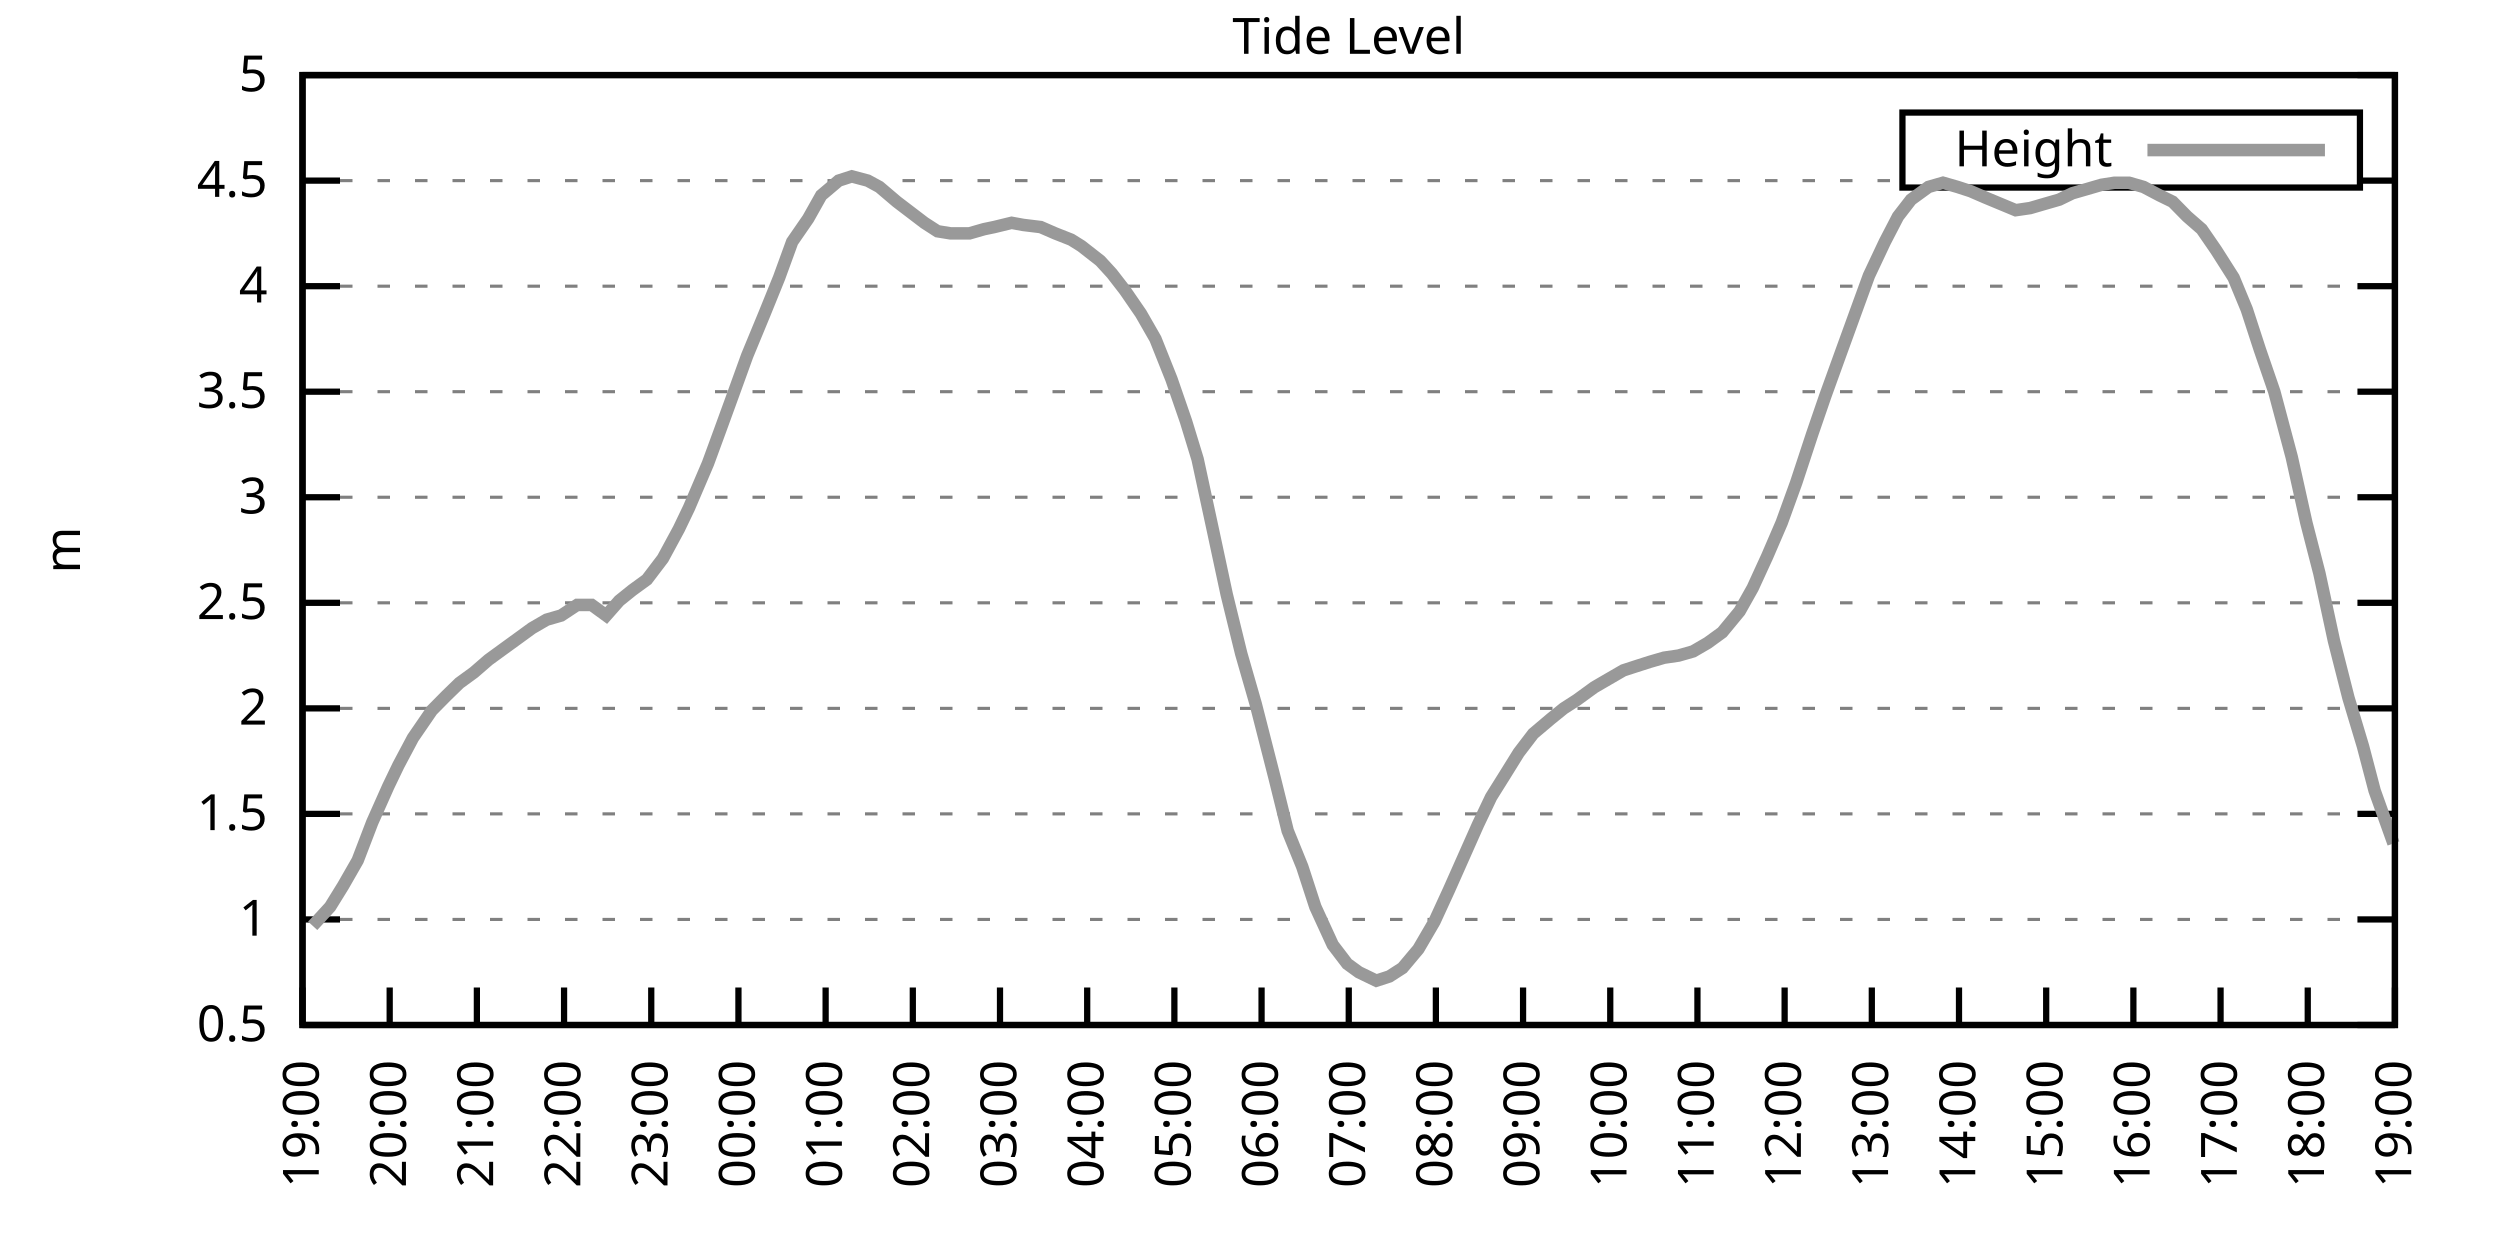
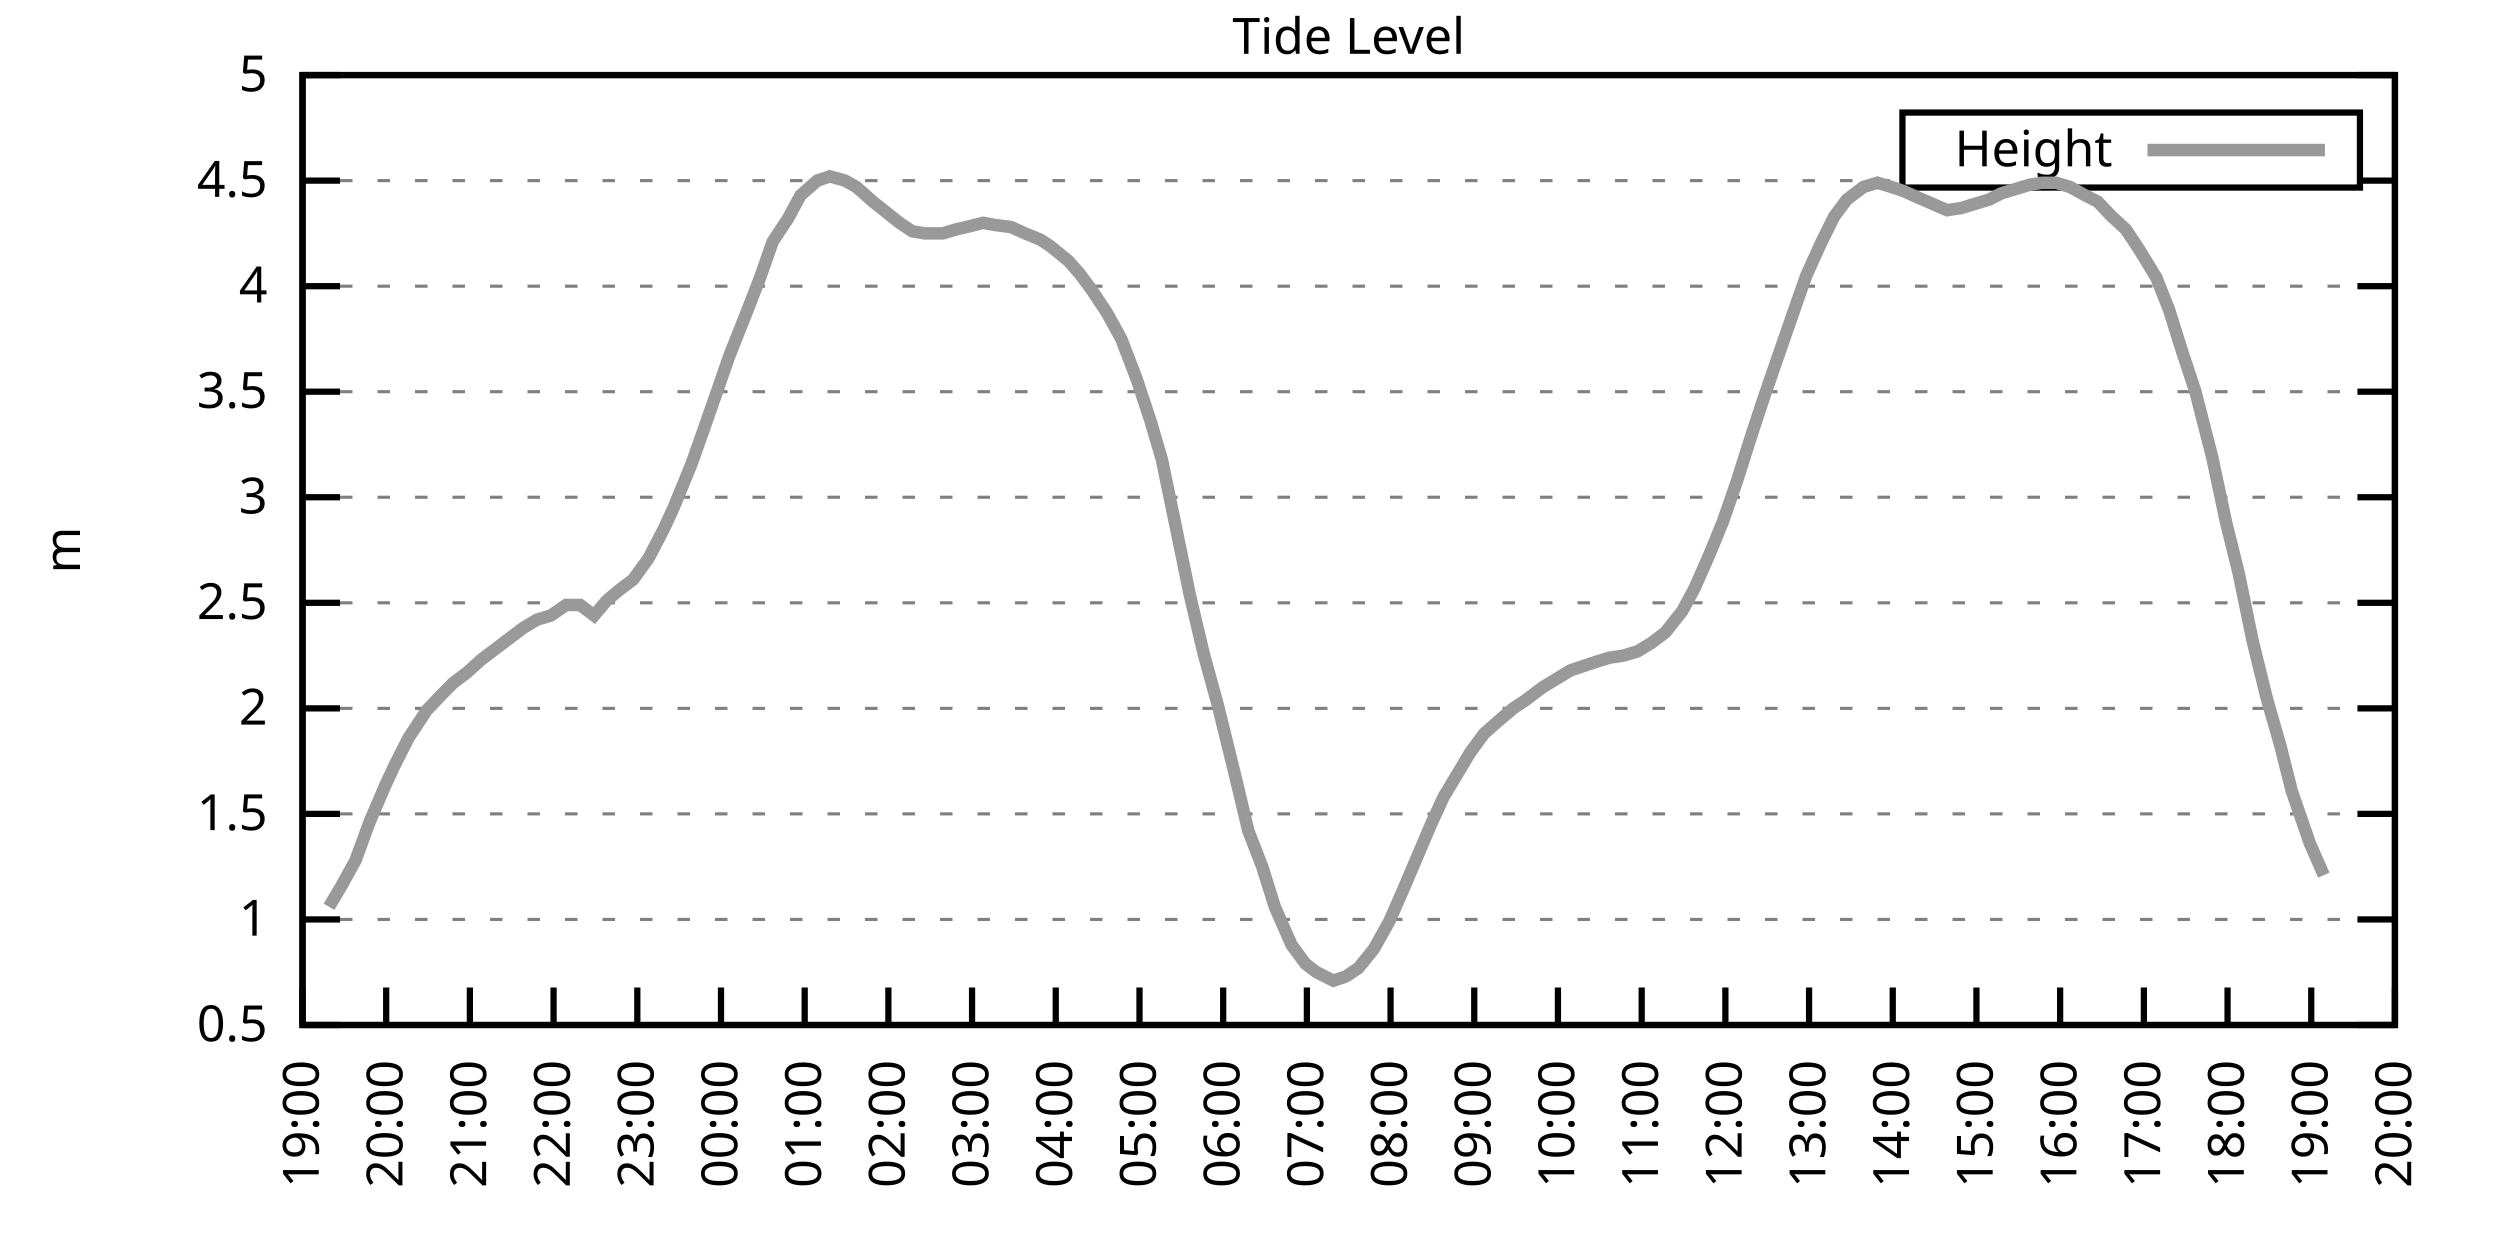
<svg xmlns="http://www.w3.org/2000/svg" xmlns:xlink="http://www.w3.org/1999/xlink" width="400" height="200" viewBox="0 0 400 200">
  <g id="gnuplot_canvas">
    <rect x="0" y="0" width="400" height="200" fill="none" />
    <defs>
      <circle id="gpDot" r="0.5" stroke-width="0.5" stroke="currentColor" />
      <path id="gpPt0" stroke-width="0.333" stroke="currentColor" d="M-1,0 h2 M0,-1 v2" />
      <path id="gpPt1" stroke-width="0.333" stroke="currentColor" d="M-1,-1 L1,1 M1,-1 L-1,1" />
      <path id="gpPt2" stroke-width="0.333" stroke="currentColor" d="M-1,0 L1,0 M0,-1 L0,1 M-1,-1 L1,1 M-1,1 L1,-1" />
      <rect id="gpPt3" stroke-width="0.333" stroke="currentColor" x="-1" y="-1" width="2" height="2" />
      <rect id="gpPt4" stroke-width="0.333" stroke="currentColor" fill="currentColor" x="-1" y="-1" width="2" height="2" />
      <circle id="gpPt5" stroke-width="0.333" stroke="currentColor" cx="0" cy="0" r="1" />
      <use xlink:href="#gpPt5" id="gpPt6" fill="currentColor" stroke="none" />
      <path id="gpPt7" stroke-width="0.333" stroke="currentColor" d="M0,-1.33 L-1.33,0.67 L1.33,0.67 z" />
      <use xlink:href="#gpPt7" id="gpPt8" fill="currentColor" stroke="none" />
      <use xlink:href="#gpPt7" id="gpPt9" stroke="currentColor" transform="rotate(180)" />
      <use xlink:href="#gpPt9" id="gpPt10" fill="currentColor" stroke="none" />
      <use xlink:href="#gpPt3" id="gpPt11" stroke="currentColor" transform="rotate(45)" />
      <use xlink:href="#gpPt11" id="gpPt12" fill="currentColor" stroke="none" />
      <path id="gpPt13" stroke-width="0.333" stroke="currentColor" d="M0,1.330 L1.265,0.411 L0.782,-1.067 L-0.782,-1.076 L-1.265,0.411 z" />
      <use xlink:href="#gpPt13" id="gpPt14" fill="currentColor" stroke="none" />
      <filter id="textbox" filterUnits="objectBoundingBox" x="0" y="0" height="1" width="1">
        <feFlood flood-color="white" flood-opacity="1" result="bgnd" />
        <feComposite in="SourceGraphic" in2="bgnd" operator="atop" />
      </filter>
      <filter id="greybox" filterUnits="objectBoundingBox" x="0" y="0" height="1" width="1">
        <feFlood flood-color="lightgrey" flood-opacity="1" result="grey" />
        <feComposite in="SourceGraphic" in2="grey" operator="atop" />
      </filter>
    </defs>
    <g fill="none" color="white" stroke="currentColor" stroke-width="1.00" stroke-linecap="butt" stroke-linejoin="miter">
</g>
    <g fill="none" color="black" stroke="currentColor" stroke-width="1.00" stroke-linecap="butt" stroke-linejoin="miter">
      <g stroke="none" shape-rendering="crispEdges">
        <polygon fill="rgb(255, 255, 255)" points="48.40,164.00 383.18,164.00 383.18,12.02 48.40,12.02 " />
      </g>
    </g>
    <g fill="none" color="black" stroke="currentColor" stroke-width="1.00" stroke-linecap="butt" stroke-linejoin="miter">
</g>
    <g fill="none" color="black" stroke="black" stroke-width="0.50" stroke-linecap="butt" stroke-linejoin="miter">
</g>
    <g fill="none" color="gray" stroke="currentColor" stroke-width="0.50" stroke-linecap="butt" stroke-linejoin="miter">
      <path stroke="gray" stroke-dasharray="2,4" class="gridline" d="M48.40,164.00 L383.19,164.00  " />
    </g>
    <g fill="none" color="gray" stroke="gray" stroke-width="1.00" stroke-linecap="butt" stroke-linejoin="miter">
</g>
    <g fill="none" color="black" stroke="currentColor" stroke-width="1.00" stroke-linecap="butt" stroke-linejoin="miter">
      <path stroke="black" d="M48.40,164.00 L54.40,164.00 M383.19,164.00 L377.19,164.00  " />
      <g transform="translate(42.80,166.60)" stroke="none" fill="black" font-family="Sans" font-size="8.00" text-anchor="end">
        <text>
          <tspan font-family="Sans"> 0.5</tspan>
        </text>
      </g>
    </g>
    <g fill="none" color="black" stroke="currentColor" stroke-width="1.00" stroke-linecap="butt" stroke-linejoin="miter">
</g>
    <g fill="none" color="black" stroke="black" stroke-width="0.50" stroke-linecap="butt" stroke-linejoin="miter">
</g>
    <g fill="none" color="gray" stroke="currentColor" stroke-width="0.50" stroke-linecap="butt" stroke-linejoin="miter">
      <path stroke="gray" stroke-dasharray="2,4" class="gridline" d="M48.40,147.11 L383.19,147.11  " />
    </g>
    <g fill="none" color="gray" stroke="gray" stroke-width="1.00" stroke-linecap="butt" stroke-linejoin="miter">
</g>
    <g fill="none" color="black" stroke="currentColor" stroke-width="1.00" stroke-linecap="butt" stroke-linejoin="miter">
      <path stroke="black" d="M48.40,147.11 L54.40,147.11 M383.19,147.11 L377.19,147.11  " />
      <g transform="translate(42.80,149.71)" stroke="none" fill="black" font-family="Sans" font-size="8.00" text-anchor="end">
        <text>
          <tspan font-family="Sans"> 1</tspan>
        </text>
      </g>
    </g>
    <g fill="none" color="black" stroke="currentColor" stroke-width="1.00" stroke-linecap="butt" stroke-linejoin="miter">
</g>
    <g fill="none" color="black" stroke="black" stroke-width="0.50" stroke-linecap="butt" stroke-linejoin="miter">
</g>
    <g fill="none" color="gray" stroke="currentColor" stroke-width="0.50" stroke-linecap="butt" stroke-linejoin="miter">
      <path stroke="gray" stroke-dasharray="2,4" class="gridline" d="M48.40,130.22 L383.19,130.22  " />
    </g>
    <g fill="none" color="gray" stroke="gray" stroke-width="1.00" stroke-linecap="butt" stroke-linejoin="miter">
</g>
    <g fill="none" color="black" stroke="currentColor" stroke-width="1.00" stroke-linecap="butt" stroke-linejoin="miter">
      <path stroke="black" d="M48.40,130.22 L54.40,130.22 M383.19,130.22 L377.19,130.22  " />
      <g transform="translate(42.80,132.82)" stroke="none" fill="black" font-family="Sans" font-size="8.00" text-anchor="end">
        <text>
          <tspan font-family="Sans"> 1.5</tspan>
        </text>
      </g>
    </g>
    <g fill="none" color="black" stroke="currentColor" stroke-width="1.00" stroke-linecap="butt" stroke-linejoin="miter">
</g>
    <g fill="none" color="black" stroke="black" stroke-width="0.50" stroke-linecap="butt" stroke-linejoin="miter">
</g>
    <g fill="none" color="gray" stroke="currentColor" stroke-width="0.50" stroke-linecap="butt" stroke-linejoin="miter">
      <path stroke="gray" stroke-dasharray="2,4" class="gridline" d="M48.40,113.34 L383.19,113.34  " />
    </g>
    <g fill="none" color="gray" stroke="gray" stroke-width="1.00" stroke-linecap="butt" stroke-linejoin="miter">
</g>
    <g fill="none" color="black" stroke="currentColor" stroke-width="1.00" stroke-linecap="butt" stroke-linejoin="miter">
      <path stroke="black" d="M48.40,113.34 L54.40,113.34 M383.19,113.34 L377.19,113.34  " />
      <g transform="translate(42.80,115.94)" stroke="none" fill="black" font-family="Sans" font-size="8.00" text-anchor="end">
        <text>
          <tspan font-family="Sans"> 2</tspan>
        </text>
      </g>
    </g>
    <g fill="none" color="black" stroke="currentColor" stroke-width="1.00" stroke-linecap="butt" stroke-linejoin="miter">
</g>
    <g fill="none" color="black" stroke="black" stroke-width="0.50" stroke-linecap="butt" stroke-linejoin="miter">
</g>
    <g fill="none" color="gray" stroke="currentColor" stroke-width="0.50" stroke-linecap="butt" stroke-linejoin="miter">
      <path stroke="gray" stroke-dasharray="2,4" class="gridline" d="M48.40,96.45 L383.19,96.45  " />
    </g>
    <g fill="none" color="gray" stroke="gray" stroke-width="1.00" stroke-linecap="butt" stroke-linejoin="miter">
</g>
    <g fill="none" color="black" stroke="currentColor" stroke-width="1.00" stroke-linecap="butt" stroke-linejoin="miter">
      <path stroke="black" d="M48.40,96.45 L54.40,96.45 M383.19,96.45 L377.19,96.45  " />
      <g transform="translate(42.80,99.05)" stroke="none" fill="black" font-family="Sans" font-size="8.00" text-anchor="end">
        <text>
          <tspan font-family="Sans"> 2.5</tspan>
        </text>
      </g>
    </g>
    <g fill="none" color="black" stroke="currentColor" stroke-width="1.00" stroke-linecap="butt" stroke-linejoin="miter">
</g>
    <g fill="none" color="black" stroke="black" stroke-width="0.50" stroke-linecap="butt" stroke-linejoin="miter">
</g>
    <g fill="none" color="gray" stroke="currentColor" stroke-width="0.50" stroke-linecap="butt" stroke-linejoin="miter">
      <path stroke="gray" stroke-dasharray="2,4" class="gridline" d="M48.40,79.56 L383.19,79.56  " />
    </g>
    <g fill="none" color="gray" stroke="gray" stroke-width="1.00" stroke-linecap="butt" stroke-linejoin="miter">
</g>
    <g fill="none" color="black" stroke="currentColor" stroke-width="1.00" stroke-linecap="butt" stroke-linejoin="miter">
      <path stroke="black" d="M48.40,79.56 L54.40,79.56 M383.19,79.56 L377.19,79.56  " />
      <g transform="translate(42.80,82.16)" stroke="none" fill="black" font-family="Sans" font-size="8.00" text-anchor="end">
        <text>
          <tspan font-family="Sans"> 3</tspan>
        </text>
      </g>
    </g>
    <g fill="none" color="black" stroke="currentColor" stroke-width="1.00" stroke-linecap="butt" stroke-linejoin="miter">
</g>
    <g fill="none" color="black" stroke="black" stroke-width="0.50" stroke-linecap="butt" stroke-linejoin="miter">
</g>
    <g fill="none" color="gray" stroke="currentColor" stroke-width="0.50" stroke-linecap="butt" stroke-linejoin="miter">
      <path stroke="gray" stroke-dasharray="2,4" class="gridline" d="M48.40,62.67 L383.19,62.67  " />
    </g>
    <g fill="none" color="gray" stroke="gray" stroke-width="1.00" stroke-linecap="butt" stroke-linejoin="miter">
</g>
    <g fill="none" color="black" stroke="currentColor" stroke-width="1.00" stroke-linecap="butt" stroke-linejoin="miter">
      <path stroke="black" d="M48.40,62.67 L54.40,62.67 M383.19,62.67 L377.19,62.67  " />
      <g transform="translate(42.80,65.27)" stroke="none" fill="black" font-family="Sans" font-size="8.00" text-anchor="end">
        <text>
          <tspan font-family="Sans"> 3.5</tspan>
        </text>
      </g>
    </g>
    <g fill="none" color="black" stroke="currentColor" stroke-width="1.00" stroke-linecap="butt" stroke-linejoin="miter">
</g>
    <g fill="none" color="black" stroke="black" stroke-width="0.50" stroke-linecap="butt" stroke-linejoin="miter">
</g>
    <g fill="none" color="gray" stroke="currentColor" stroke-width="0.50" stroke-linecap="butt" stroke-linejoin="miter">
      <path stroke="gray" stroke-dasharray="2,4" class="gridline" d="M48.40,45.79 L383.19,45.79  " />
    </g>
    <g fill="none" color="gray" stroke="gray" stroke-width="1.00" stroke-linecap="butt" stroke-linejoin="miter">
</g>
    <g fill="none" color="black" stroke="currentColor" stroke-width="1.00" stroke-linecap="butt" stroke-linejoin="miter">
      <path stroke="black" d="M48.40,45.79 L54.40,45.79 M383.19,45.79 L377.19,45.79  " />
      <g transform="translate(42.80,48.39)" stroke="none" fill="black" font-family="Sans" font-size="8.00" text-anchor="end">
        <text>
          <tspan font-family="Sans"> 4</tspan>
        </text>
      </g>
    </g>
    <g fill="none" color="black" stroke="currentColor" stroke-width="1.00" stroke-linecap="butt" stroke-linejoin="miter">
</g>
    <g fill="none" color="black" stroke="black" stroke-width="0.50" stroke-linecap="butt" stroke-linejoin="miter">
</g>
    <g fill="none" color="gray" stroke="currentColor" stroke-width="0.50" stroke-linecap="butt" stroke-linejoin="miter">
      <path stroke="gray" stroke-dasharray="2,4" class="gridline" d="M48.40,28.90 L304.39,28.90 M377.59,28.90 L383.19,28.90  " />
    </g>
    <g fill="none" color="gray" stroke="gray" stroke-width="1.00" stroke-linecap="butt" stroke-linejoin="miter">
</g>
    <g fill="none" color="black" stroke="currentColor" stroke-width="1.00" stroke-linecap="butt" stroke-linejoin="miter">
      <path stroke="black" d="M48.40,28.90 L54.40,28.90 M383.19,28.90 L377.19,28.90  " />
      <g transform="translate(42.80,31.50)" stroke="none" fill="black" font-family="Sans" font-size="8.00" text-anchor="end">
        <text>
          <tspan font-family="Sans"> 4.5</tspan>
        </text>
      </g>
    </g>
    <g fill="none" color="black" stroke="currentColor" stroke-width="1.00" stroke-linecap="butt" stroke-linejoin="miter">
</g>
    <g fill="none" color="black" stroke="black" stroke-width="0.50" stroke-linecap="butt" stroke-linejoin="miter">
</g>
    <g fill="none" color="gray" stroke="currentColor" stroke-width="0.50" stroke-linecap="butt" stroke-linejoin="miter">
      <path stroke="gray" stroke-dasharray="2,4" class="gridline" d="M48.40,12.01 L383.19,12.01  " />
    </g>
    <g fill="none" color="gray" stroke="gray" stroke-width="1.00" stroke-linecap="butt" stroke-linejoin="miter">
</g>
    <g fill="none" color="black" stroke="currentColor" stroke-width="1.00" stroke-linecap="butt" stroke-linejoin="miter">
      <path stroke="black" d="M48.40,12.01 L54.40,12.01 M383.19,12.01 L377.19,12.01  " />
      <g transform="translate(42.80,14.61)" stroke="none" fill="black" font-family="Sans" font-size="8.00" text-anchor="end">
        <text>
          <tspan font-family="Sans"> 5</tspan>
        </text>
      </g>
    </g>
    <g fill="none" color="black" stroke="currentColor" stroke-width="1.00" stroke-linecap="butt" stroke-linejoin="miter">
      <path stroke="black" d="M48.40,164.00 L48.40,158.00  " />
      <g transform="translate(51.00,169.60) rotate(270.00)" stroke="none" fill="black" font-family="Sans" font-size="8.00" text-anchor="end">
        <text>
          <tspan font-family="Sans">19:00</tspan>
        </text>
      </g>
    </g>
    <g fill="none" color="black" stroke="currentColor" stroke-width="1.00" stroke-linecap="butt" stroke-linejoin="miter">
-       <path stroke="black" d="M62.35,164.00 L62.35,158.00  " />
-       <g transform="translate(64.95,169.60) rotate(270.00)" stroke="none" fill="black" font-family="Sans" font-size="8.00" text-anchor="end">
+       <path stroke="black" d="M61.79,164.00 L61.79,158.00  " />
+       <g transform="translate(64.39,169.60) rotate(270.00)" stroke="none" fill="black" font-family="Sans" font-size="8.00" text-anchor="end">
        <text>
          <tspan font-family="Sans">20:00</tspan>
        </text>
      </g>
    </g>
    <g fill="none" color="black" stroke="currentColor" stroke-width="1.00" stroke-linecap="butt" stroke-linejoin="miter">
-       <path stroke="black" d="M76.30,164.00 L76.30,158.00  " />
-       <g transform="translate(78.90,169.60) rotate(270.00)" stroke="none" fill="black" font-family="Sans" font-size="8.00" text-anchor="end">
+       <path stroke="black" d="M75.18,164.00 L75.18,158.00  " />
+       <g transform="translate(77.78,169.60) rotate(270.00)" stroke="none" fill="black" font-family="Sans" font-size="8.00" text-anchor="end">
        <text>
          <tspan font-family="Sans">21:00</tspan>
        </text>
      </g>
    </g>
    <g fill="none" color="black" stroke="currentColor" stroke-width="1.00" stroke-linecap="butt" stroke-linejoin="miter">
-       <path stroke="black" d="M90.25,164.00 L90.25,158.00  " />
-       <g transform="translate(92.85,169.60) rotate(270.00)" stroke="none" fill="black" font-family="Sans" font-size="8.00" text-anchor="end">
+       <path stroke="black" d="M88.57,164.00 L88.57,158.00  " />
+       <g transform="translate(91.17,169.60) rotate(270.00)" stroke="none" fill="black" font-family="Sans" font-size="8.00" text-anchor="end">
        <text>
          <tspan font-family="Sans">22:00</tspan>
        </text>
      </g>
    </g>
    <g fill="none" color="black" stroke="currentColor" stroke-width="1.00" stroke-linecap="butt" stroke-linejoin="miter">
-       <path stroke="black" d="M104.20,164.00 L104.20,158.00  " />
-       <g transform="translate(106.80,169.60) rotate(270.00)" stroke="none" fill="black" font-family="Sans" font-size="8.00" text-anchor="end">
+       <path stroke="black" d="M101.97,164.00 L101.97,158.00  " />
+       <g transform="translate(104.57,169.60) rotate(270.00)" stroke="none" fill="black" font-family="Sans" font-size="8.00" text-anchor="end">
        <text>
          <tspan font-family="Sans">23:00</tspan>
        </text>
      </g>
    </g>
    <g fill="none" color="black" stroke="currentColor" stroke-width="1.00" stroke-linecap="butt" stroke-linejoin="miter">
-       <path stroke="black" d="M118.15,164.00 L118.15,158.00  " />
-       <g transform="translate(120.75,169.60) rotate(270.00)" stroke="none" fill="black" font-family="Sans" font-size="8.00" text-anchor="end">
+       <path stroke="black" d="M115.36,164.00 L115.36,158.00  " />
+       <g transform="translate(117.96,169.60) rotate(270.00)" stroke="none" fill="black" font-family="Sans" font-size="8.00" text-anchor="end">
        <text>
          <tspan font-family="Sans">00:00</tspan>
        </text>
      </g>
    </g>
    <g fill="none" color="black" stroke="currentColor" stroke-width="1.00" stroke-linecap="butt" stroke-linejoin="miter">
-       <path stroke="black" d="M132.10,164.00 L132.10,158.00  " />
-       <g transform="translate(134.70,169.60) rotate(270.00)" stroke="none" fill="black" font-family="Sans" font-size="8.00" text-anchor="end">
+       <path stroke="black" d="M128.75,164.00 L128.75,158.00  " />
+       <g transform="translate(131.35,169.60) rotate(270.00)" stroke="none" fill="black" font-family="Sans" font-size="8.00" text-anchor="end">
        <text>
          <tspan font-family="Sans">01:00</tspan>
        </text>
      </g>
    </g>
    <g fill="none" color="black" stroke="currentColor" stroke-width="1.00" stroke-linecap="butt" stroke-linejoin="miter">
-       <path stroke="black" d="M146.05,164.00 L146.05,158.00  " />
-       <g transform="translate(148.65,169.60) rotate(270.00)" stroke="none" fill="black" font-family="Sans" font-size="8.00" text-anchor="end">
+       <path stroke="black" d="M142.14,164.00 L142.14,158.00  " />
+       <g transform="translate(144.74,169.60) rotate(270.00)" stroke="none" fill="black" font-family="Sans" font-size="8.00" text-anchor="end">
        <text>
          <tspan font-family="Sans">02:00</tspan>
        </text>
      </g>
    </g>
    <g fill="none" color="black" stroke="currentColor" stroke-width="1.00" stroke-linecap="butt" stroke-linejoin="miter">
-       <path stroke="black" d="M160.00,164.00 L160.00,158.00  " />
-       <g transform="translate(162.60,169.60) rotate(270.00)" stroke="none" fill="black" font-family="Sans" font-size="8.00" text-anchor="end">
+       <path stroke="black" d="M155.53,164.00 L155.53,158.00  " />
+       <g transform="translate(158.13,169.60) rotate(270.00)" stroke="none" fill="black" font-family="Sans" font-size="8.00" text-anchor="end">
        <text>
          <tspan font-family="Sans">03:00</tspan>
        </text>
      </g>
    </g>
    <g fill="none" color="black" stroke="currentColor" stroke-width="1.00" stroke-linecap="butt" stroke-linejoin="miter">
-       <path stroke="black" d="M173.95,164.00 L173.95,158.00  " />
-       <g transform="translate(176.55,169.60) rotate(270.00)" stroke="none" fill="black" font-family="Sans" font-size="8.00" text-anchor="end">
+       <path stroke="black" d="M168.92,164.00 L168.92,158.00  " />
+       <g transform="translate(171.52,169.60) rotate(270.00)" stroke="none" fill="black" font-family="Sans" font-size="8.00" text-anchor="end">
        <text>
          <tspan font-family="Sans">04:00</tspan>
        </text>
      </g>
    </g>
    <g fill="none" color="black" stroke="currentColor" stroke-width="1.00" stroke-linecap="butt" stroke-linejoin="miter">
-       <path stroke="black" d="M187.90,164.00 L187.90,158.00  " />
-       <g transform="translate(190.50,169.60) rotate(270.00)" stroke="none" fill="black" font-family="Sans" font-size="8.00" text-anchor="end">
+       <path stroke="black" d="M182.32,164.00 L182.32,158.00  " />
+       <g transform="translate(184.92,169.60) rotate(270.00)" stroke="none" fill="black" font-family="Sans" font-size="8.00" text-anchor="end">
        <text>
          <tspan font-family="Sans">05:00</tspan>
        </text>
      </g>
    </g>
    <g fill="none" color="black" stroke="currentColor" stroke-width="1.00" stroke-linecap="butt" stroke-linejoin="miter">
-       <path stroke="black" d="M201.85,164.00 L201.85,158.00  " />
-       <g transform="translate(204.45,169.60) rotate(270.00)" stroke="none" fill="black" font-family="Sans" font-size="8.00" text-anchor="end">
+       <path stroke="black" d="M195.71,164.00 L195.71,158.00  " />
+       <g transform="translate(198.31,169.60) rotate(270.00)" stroke="none" fill="black" font-family="Sans" font-size="8.00" text-anchor="end">
        <text>
          <tspan font-family="Sans">06:00</tspan>
        </text>
      </g>
    </g>
    <g fill="none" color="black" stroke="currentColor" stroke-width="1.00" stroke-linecap="butt" stroke-linejoin="miter">
-       <path stroke="black" d="M215.80,164.00 L215.80,158.00  " />
-       <g transform="translate(218.40,169.60) rotate(270.00)" stroke="none" fill="black" font-family="Sans" font-size="8.00" text-anchor="end">
+       <path stroke="black" d="M209.10,164.00 L209.10,158.00  " />
+       <g transform="translate(211.70,169.60) rotate(270.00)" stroke="none" fill="black" font-family="Sans" font-size="8.00" text-anchor="end">
        <text>
          <tspan font-family="Sans">07:00</tspan>
        </text>
      </g>
    </g>
    <g fill="none" color="black" stroke="currentColor" stroke-width="1.00" stroke-linecap="butt" stroke-linejoin="miter">
-       <path stroke="black" d="M229.74,164.00 L229.74,158.00  " />
-       <g transform="translate(232.34,169.60) rotate(270.00)" stroke="none" fill="black" font-family="Sans" font-size="8.00" text-anchor="end">
+       <path stroke="black" d="M222.49,164.00 L222.49,158.00  " />
+       <g transform="translate(225.09,169.60) rotate(270.00)" stroke="none" fill="black" font-family="Sans" font-size="8.00" text-anchor="end">
        <text>
          <tspan font-family="Sans">08:00</tspan>
        </text>
      </g>
    </g>
    <g fill="none" color="black" stroke="currentColor" stroke-width="1.00" stroke-linecap="butt" stroke-linejoin="miter">
-       <path stroke="black" d="M243.69,164.00 L243.69,158.00  " />
-       <g transform="translate(246.29,169.60) rotate(270.00)" stroke="none" fill="black" font-family="Sans" font-size="8.00" text-anchor="end">
+       <path stroke="black" d="M235.88,164.00 L235.88,158.00  " />
+       <g transform="translate(238.48,169.60) rotate(270.00)" stroke="none" fill="black" font-family="Sans" font-size="8.00" text-anchor="end">
        <text>
          <tspan font-family="Sans">09:00</tspan>
        </text>
      </g>
    </g>
    <g fill="none" color="black" stroke="currentColor" stroke-width="1.00" stroke-linecap="butt" stroke-linejoin="miter">
-       <path stroke="black" d="M257.64,164.00 L257.64,158.00  " />
-       <g transform="translate(260.24,169.60) rotate(270.00)" stroke="none" fill="black" font-family="Sans" font-size="8.00" text-anchor="end">
+       <path stroke="black" d="M249.27,164.00 L249.27,158.00  " />
+       <g transform="translate(251.87,169.60) rotate(270.00)" stroke="none" fill="black" font-family="Sans" font-size="8.00" text-anchor="end">
        <text>
          <tspan font-family="Sans">10:00</tspan>
        </text>
      </g>
    </g>
    <g fill="none" color="black" stroke="currentColor" stroke-width="1.00" stroke-linecap="butt" stroke-linejoin="miter">
-       <path stroke="black" d="M271.59,164.00 L271.59,158.00  " />
-       <g transform="translate(274.19,169.60) rotate(270.00)" stroke="none" fill="black" font-family="Sans" font-size="8.00" text-anchor="end">
+       <path stroke="black" d="M262.67,164.00 L262.67,158.00  " />
+       <g transform="translate(265.27,169.60) rotate(270.00)" stroke="none" fill="black" font-family="Sans" font-size="8.00" text-anchor="end">
        <text>
          <tspan font-family="Sans">11:00</tspan>
        </text>
      </g>
    </g>
    <g fill="none" color="black" stroke="currentColor" stroke-width="1.00" stroke-linecap="butt" stroke-linejoin="miter">
-       <path stroke="black" d="M285.54,164.00 L285.54,158.00  " />
-       <g transform="translate(288.14,169.60) rotate(270.00)" stroke="none" fill="black" font-family="Sans" font-size="8.00" text-anchor="end">
+       <path stroke="black" d="M276.06,164.00 L276.06,158.00  " />
+       <g transform="translate(278.66,169.60) rotate(270.00)" stroke="none" fill="black" font-family="Sans" font-size="8.00" text-anchor="end">
        <text>
          <tspan font-family="Sans">12:00</tspan>
        </text>
      </g>
    </g>
    <g fill="none" color="black" stroke="currentColor" stroke-width="1.00" stroke-linecap="butt" stroke-linejoin="miter">
-       <path stroke="black" d="M299.49,164.00 L299.49,158.00  " />
-       <g transform="translate(302.09,169.60) rotate(270.00)" stroke="none" fill="black" font-family="Sans" font-size="8.00" text-anchor="end">
+       <path stroke="black" d="M289.45,164.00 L289.45,158.00  " />
+       <g transform="translate(292.05,169.60) rotate(270.00)" stroke="none" fill="black" font-family="Sans" font-size="8.00" text-anchor="end">
        <text>
          <tspan font-family="Sans">13:00</tspan>
        </text>
      </g>
    </g>
    <g fill="none" color="black" stroke="currentColor" stroke-width="1.00" stroke-linecap="butt" stroke-linejoin="miter">
-       <path stroke="black" d="M313.44,164.00 L313.44,158.00  " />
-       <g transform="translate(316.04,169.60) rotate(270.00)" stroke="none" fill="black" font-family="Sans" font-size="8.00" text-anchor="end">
+       <path stroke="black" d="M302.84,164.00 L302.84,158.00  " />
+       <g transform="translate(305.44,169.60) rotate(270.00)" stroke="none" fill="black" font-family="Sans" font-size="8.00" text-anchor="end">
        <text>
          <tspan font-family="Sans">14:00</tspan>
        </text>
      </g>
    </g>
    <g fill="none" color="black" stroke="currentColor" stroke-width="1.00" stroke-linecap="butt" stroke-linejoin="miter">
-       <path stroke="black" d="M327.39,164.00 L327.39,158.00  " />
-       <g transform="translate(329.99,169.60) rotate(270.00)" stroke="none" fill="black" font-family="Sans" font-size="8.00" text-anchor="end">
+       <path stroke="black" d="M316.23,164.00 L316.23,158.00  " />
+       <g transform="translate(318.83,169.60) rotate(270.00)" stroke="none" fill="black" font-family="Sans" font-size="8.00" text-anchor="end">
        <text>
          <tspan font-family="Sans">15:00</tspan>
        </text>
      </g>
    </g>
    <g fill="none" color="black" stroke="currentColor" stroke-width="1.00" stroke-linecap="butt" stroke-linejoin="miter">
-       <path stroke="black" d="M341.34,164.00 L341.34,158.00  " />
-       <g transform="translate(343.94,169.60) rotate(270.00)" stroke="none" fill="black" font-family="Sans" font-size="8.00" text-anchor="end">
+       <path stroke="black" d="M329.62,164.00 L329.62,158.00  " />
+       <g transform="translate(332.22,169.60) rotate(270.00)" stroke="none" fill="black" font-family="Sans" font-size="8.00" text-anchor="end">
        <text>
          <tspan font-family="Sans">16:00</tspan>
        </text>
      </g>
    </g>
    <g fill="none" color="black" stroke="currentColor" stroke-width="1.00" stroke-linecap="butt" stroke-linejoin="miter">
-       <path stroke="black" d="M355.29,164.00 L355.29,158.00  " />
-       <g transform="translate(357.89,169.60) rotate(270.00)" stroke="none" fill="black" font-family="Sans" font-size="8.00" text-anchor="end">
+       <path stroke="black" d="M343.02,164.00 L343.02,158.00  " />
+       <g transform="translate(345.62,169.60) rotate(270.00)" stroke="none" fill="black" font-family="Sans" font-size="8.00" text-anchor="end">
        <text>
          <tspan font-family="Sans">17:00</tspan>
        </text>
      </g>
    </g>
    <g fill="none" color="black" stroke="currentColor" stroke-width="1.00" stroke-linecap="butt" stroke-linejoin="miter">
-       <path stroke="black" d="M369.24,164.00 L369.24,158.00  " />
-       <g transform="translate(371.84,169.60) rotate(270.00)" stroke="none" fill="black" font-family="Sans" font-size="8.00" text-anchor="end">
+       <path stroke="black" d="M356.41,164.00 L356.41,158.00  " />
+       <g transform="translate(359.01,169.60) rotate(270.00)" stroke="none" fill="black" font-family="Sans" font-size="8.00" text-anchor="end">
        <text>
          <tspan font-family="Sans">18:00</tspan>
+         </text>
+       </g>
+     </g>
+     <g fill="none" color="black" stroke="currentColor" stroke-width="1.00" stroke-linecap="butt" stroke-linejoin="miter">
+       <path stroke="black" d="M369.80,164.00 L369.80,158.00  " />
+       <g transform="translate(372.40,169.60) rotate(270.00)" stroke="none" fill="black" font-family="Sans" font-size="8.00" text-anchor="end">
+         <text>
+           <tspan font-family="Sans">19:00</tspan>
        </text>
      </g>
    </g>
    <g fill="none" color="black" stroke="currentColor" stroke-width="1.00" stroke-linecap="butt" stroke-linejoin="miter">
      <path stroke="black" d="M383.19,164.00 L383.19,158.00  " />
      <g transform="translate(385.79,169.60) rotate(270.00)" stroke="none" fill="black" font-family="Sans" font-size="8.00" text-anchor="end">
        <text>
-           <tspan font-family="Sans">19:00</tspan>
+           <tspan font-family="Sans">20:00</tspan>
        </text>
      </g>
    </g>
    <g fill="none" color="black" stroke="currentColor" stroke-width="1.00" stroke-linecap="butt" stroke-linejoin="miter">
</g>
    <g fill="none" color="black" stroke="currentColor" stroke-width="1.00" stroke-linecap="butt" stroke-linejoin="miter">
      <path stroke="black" d="M48.40,12.01 L48.40,164.00 L383.19,164.00 L383.19,12.01 L48.40,12.01 Z  " />
    </g>
    <g fill="none" color="black" stroke="currentColor" stroke-width="1.00" stroke-linecap="butt" stroke-linejoin="miter">
</g>
    <g fill="none" color="black" stroke="currentColor" stroke-width="1.00" stroke-linecap="butt" stroke-linejoin="miter">
      <path stroke="black" d="M304.39,30.01 L304.39,18.01 L377.59,18.01 L377.59,30.01 L304.39,30.01 Z  " />
    </g>
    <g id="Tide_level_plot_1">
      <g fill="none" color="white" stroke="black" stroke-width="2.00" stroke-linecap="butt" stroke-linejoin="miter">
</g>
      <g fill="none" color="black" stroke="currentColor" stroke-width="2.00" stroke-linecap="butt" stroke-linejoin="miter">
        <g transform="translate(337.99,26.61)" stroke="none" fill="black" font-family="Sans" font-size="8.00" text-anchor="end">
          <text>
            <tspan font-family="Sans">Height</tspan>
          </text>
        </g>
      </g>
      <g fill="none" color="black" stroke="currentColor" stroke-width="2.00" stroke-linecap="butt" stroke-linejoin="miter">
-         <path stroke="rgb(153, 153, 153)" d="M343.59,24.01 L371.99,24.01 M50.03,148.13 L52.82,145.09 L54.91,141.71 L57.23,137.66 L59.56,131.58 L62.12,125.83   L63.74,122.46 L66.07,118.07 L69.09,113.67 L71.42,111.31 L73.51,109.28 L75.83,107.59 L78.16,105.57 L80.48,103.88   L82.81,102.19 L85.13,100.50 L87.46,99.15 L89.78,98.48 L92.34,96.79 L94.67,96.79 L96.99,98.48 L99.08,96.11   L101.18,94.42 L103.50,92.73 L106.06,89.36 L108.62,84.63 L110.24,81.25 L113.27,74.16 L115.13,69.09 L117.22,63.35   L119.54,56.93 L122.33,50.18 L124.66,44.43 L126.75,38.69 L129.31,34.98 L131.40,31.26 L134.19,28.90 L136.28,28.22   L138.84,28.90 L140.70,29.91 L143.49,32.28 L147.91,35.65 L150.00,37.00 L152.09,37.34 L155.11,37.34 L157.44,36.67   L159.07,36.33 L161.86,35.65 L163.72,35.99 L166.51,36.33 L168.83,37.34 L171.39,38.35 L173.02,39.37 L176.04,41.73   L177.90,43.76 L179.99,46.46 L182.55,50.18 L184.87,54.23 L187.43,60.65 L189.76,67.40 L191.62,73.48 L194.17,85.30   L196.27,95.10 L198.59,104.56 L200.92,112.66 L203.94,124.48 L206.03,132.93 L208.36,138.67 L210.45,145.09 L213.24,151.17   L215.56,154.21 L217.42,155.56 L220.21,156.91 L222.30,156.23 L224.40,154.88 L226.95,151.84 L229.51,147.45 L231.84,142.38   L236.49,131.91 L238.58,127.52 L240.90,123.81 L243.00,120.43 L245.32,117.39 L248.11,115.03 L250.20,113.34 L252.30,111.99   L255.09,109.96 L257.41,108.61 L259.74,107.26 L261.83,106.58 L263.92,105.91 L266.25,105.23 L268.57,104.89 L270.90,104.22   L273.22,102.87 L275.55,101.18 L278.34,97.80 L280.43,94.08 L282.75,89.02 L285.08,83.61 L287.40,77.20 L289.96,69.43   L292.05,63.35 L294.61,56.26 L296.94,49.84 L299.03,44.10 L301.58,38.69 L303.68,34.64 L305.77,31.94 L308.56,29.91   L310.88,29.24 L313.21,29.91 L315.30,30.59 L317.63,31.60 L322.51,33.63 L324.83,33.29 L327.16,32.61 L329.48,31.94   L331.58,30.92 L333.90,30.25 L336.23,29.57 L338.32,29.24 L340.64,29.24 L342.97,29.91 L345.53,31.26 L347.62,32.28   L349.94,34.64 L352.27,36.67 L354.59,40.04 L357.38,44.43 L359.48,49.50 L361.57,55.92 L363.89,62.67 L366.68,73.14   L369.01,83.61 L371.10,91.72 L373.43,102.53 L375.75,111.65 L378.08,119.42 L379.94,126.51 L382.96,134.95  " />
+         <path stroke="rgb(153, 153, 153)" d="M343.59,24.01 L371.99,24.01 M52.64,145.09 L54.65,141.71 L56.88,137.66 L59.11,131.58 L61.57,125.83 L63.13,122.46   L65.36,118.07 L68.26,113.67 L70.50,111.31 L72.50,109.28 L74.74,107.59 L76.97,105.57 L79.20,103.88 L81.43,102.19   L83.66,100.50 L85.90,99.15 L88.13,98.48 L90.58,96.79 L92.82,96.79 L95.05,98.48 L97.06,96.11 L99.06,94.42   L101.30,92.73 L103.75,89.36 L106.21,84.63 L107.77,81.25 L110.67,74.16 L112.46,69.09 L114.47,63.35 L116.70,56.93   L119.38,50.18 L121.61,44.43 L123.62,38.69 L126.07,34.98 L128.08,31.26 L130.76,28.90 L132.77,28.22 L135.22,28.90   L137.01,29.91 L139.69,32.28 L143.93,35.65 L145.94,37.00 L147.94,37.34 L150.85,37.34 L153.08,36.67 L154.64,36.33   L157.32,35.65 L159.10,35.99 L161.78,36.33 L164.01,37.34 L166.47,38.35 L168.03,39.37 L170.93,41.73 L172.72,43.76   L174.73,46.46 L177.18,50.18 L179.41,54.23 L181.87,60.65 L184.10,67.40 L185.89,73.48 L188.34,85.30 L190.35,95.10   L192.58,104.56 L194.81,112.66 L197.72,124.48 L199.73,132.93 L201.96,138.67 L203.97,145.09 L206.64,151.17 L208.88,154.21   L210.66,155.56 L213.34,156.91 L215.35,156.23 L217.36,154.88 L219.81,151.84 L222.27,147.45 L224.50,142.38 L228.96,131.91   L230.97,127.52 L233.20,123.81 L235.21,120.43 L237.44,117.39 L240.12,115.03 L242.13,113.34 L244.14,111.99 L246.82,109.96   L249.05,108.61 L251.28,107.26 L253.29,106.58 L255.30,105.91 L257.53,105.23 L259.76,104.89 L262.00,104.22 L264.23,102.87   L266.46,101.18 L269.14,97.80 L271.15,94.08 L273.38,89.02 L275.61,83.61 L277.84,77.20 L280.30,69.43 L282.31,63.35   L284.76,56.26 L286.99,49.84 L289.00,44.10 L291.46,38.69 L293.47,34.64 L295.48,31.94 L298.15,29.91 L300.39,29.24   L302.62,29.91 L304.63,30.59 L306.86,31.60 L311.54,33.63 L313.78,33.29 L316.01,32.61 L318.24,31.94 L320.25,30.92   L322.48,30.25 L324.71,29.57 L326.72,29.24 L328.95,29.24 L331.19,29.91 L333.64,31.26 L335.65,32.28 L337.88,34.64   L340.11,36.67 L342.35,40.04 L345.02,44.43 L347.03,49.50 L349.04,55.92 L351.27,62.67 L353.95,73.14 L356.18,83.61   L358.19,91.72 L360.42,102.53 L362.66,111.65 L364.89,119.42 L366.67,126.51 L369.58,134.95 L371.81,140.02  " />
      </g>
    </g>
    <g fill="none" color="black" stroke="currentColor" stroke-width="2.00" stroke-linecap="butt" stroke-linejoin="miter">
</g>
    <g fill="none" color="black" stroke="black" stroke-width="1.00" stroke-linecap="butt" stroke-linejoin="miter">
</g>
    <g fill="none" color="black" stroke="currentColor" stroke-width="1.00" stroke-linecap="butt" stroke-linejoin="miter">
      <path stroke="black" d="M48.40,12.01 L48.40,164.00 L383.19,164.00 L383.19,12.01 L48.40,12.01 Z  " />
      <g transform="translate(12.80,88.01) rotate(270.00)" stroke="none" fill="black" font-family="Sans" font-size="8.00" text-anchor="middle">
        <text>
          <tspan font-family="Sans">m</tspan>
        </text>
      </g>
    </g>
    <g fill="none" color="black" stroke="currentColor" stroke-width="1.00" stroke-linecap="butt" stroke-linejoin="miter">
</g>
    <g fill="none" color="black" stroke="currentColor" stroke-width="1.00" stroke-linecap="butt" stroke-linejoin="miter">
      <g transform="translate(215.79,8.61)" stroke="none" fill="black" font-family="Sans" font-size="8.00" text-anchor="middle">
        <text>
          <tspan font-family="Sans">Tide Level</tspan>
        </text>
      </g>
    </g>
    <g fill="none" color="black" stroke="currentColor" stroke-width="1.00" stroke-linecap="butt" stroke-linejoin="miter">
</g>
  </g>
</svg>
